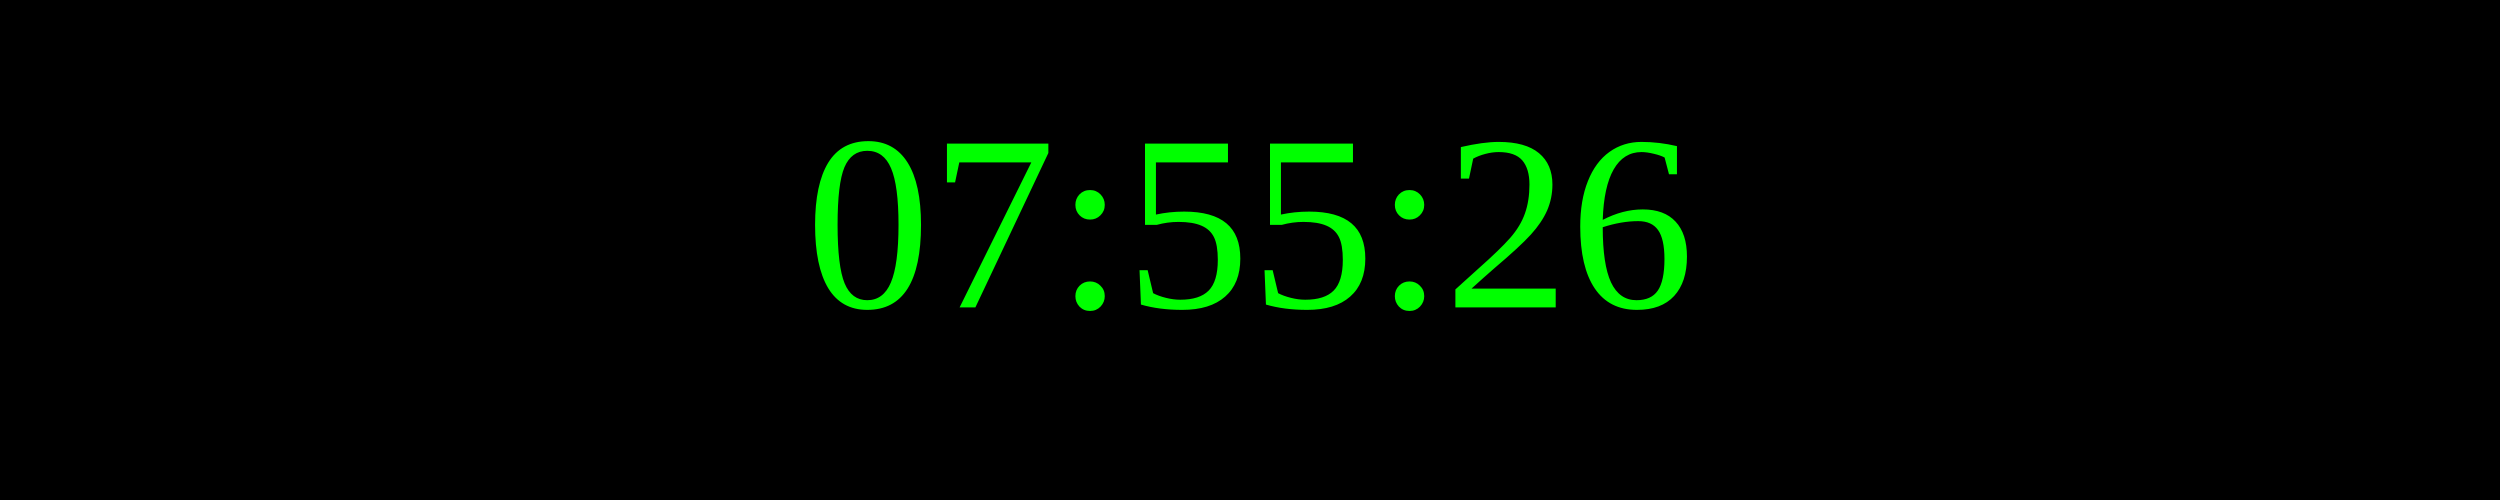
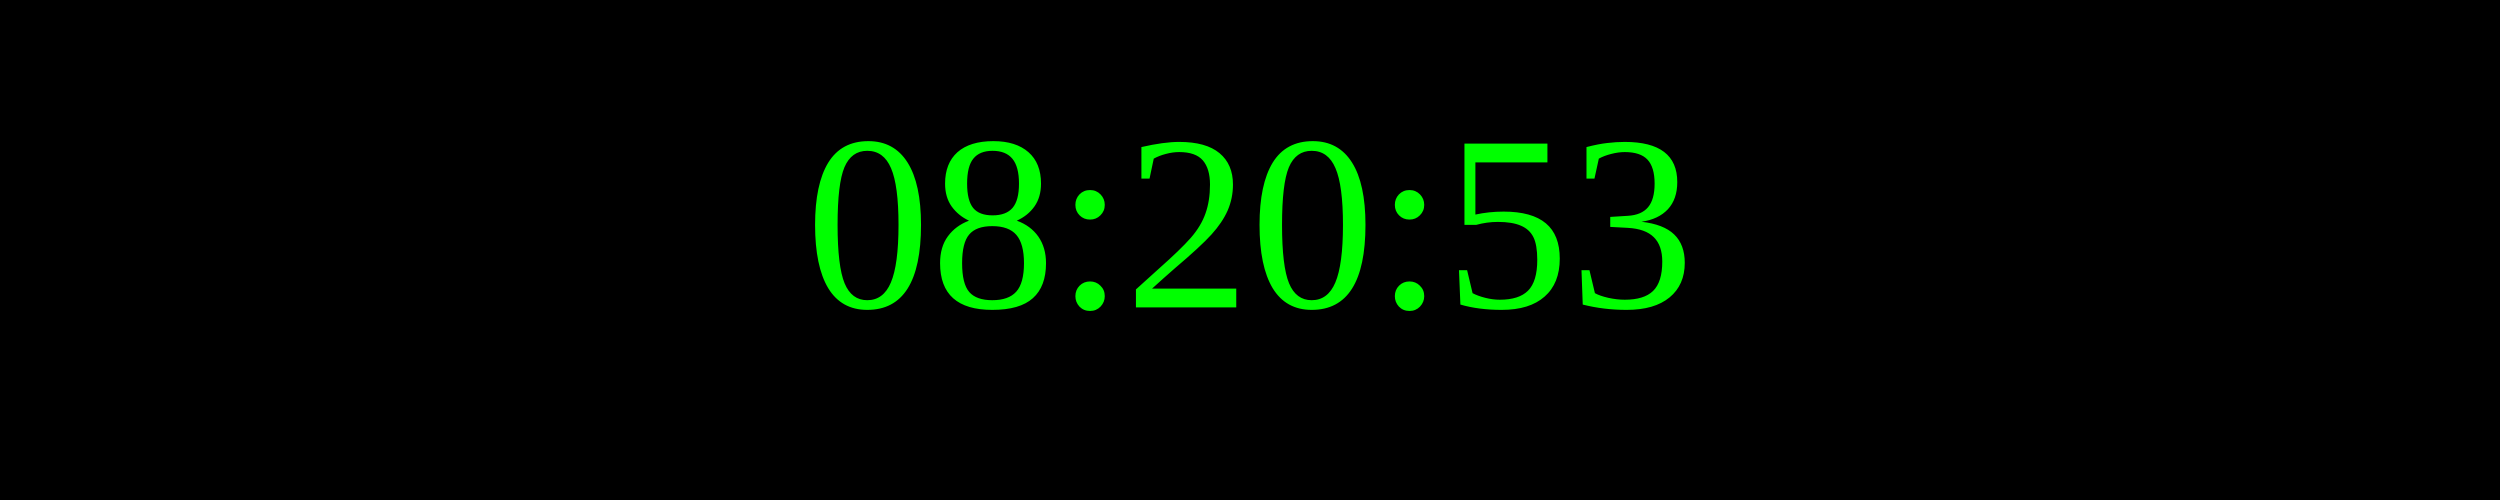
<svg xmlns="http://www.w3.org/2000/svg" width="250" height="50">
  <rect width="100%" height="100%" fill="black" />
  <text x="50%" y="50%" font-size="25" fill="lime" text-anchor="middle" dominant-baseline="middle">
- 07:55:26
+ 08:20:53
</text>
</svg>
